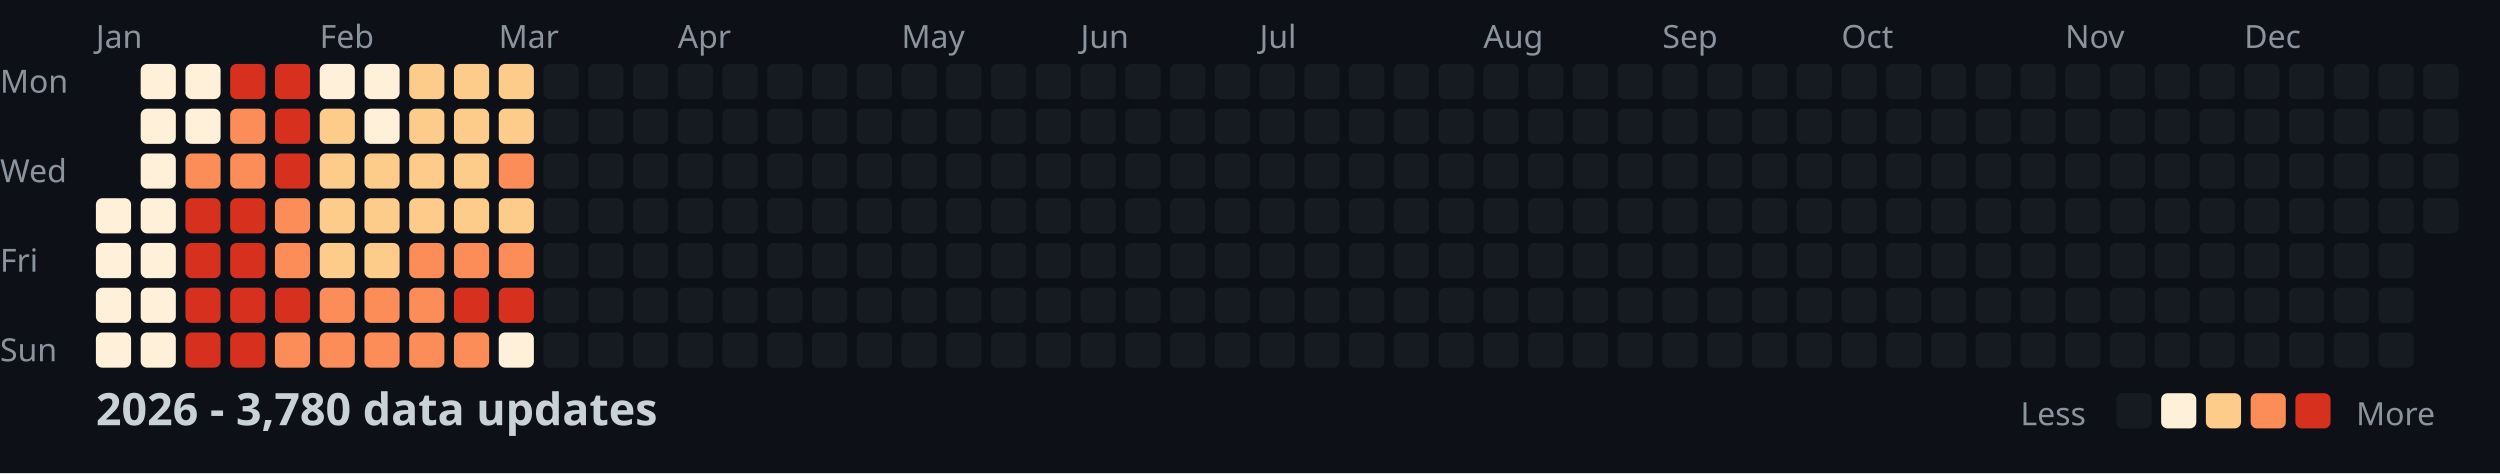
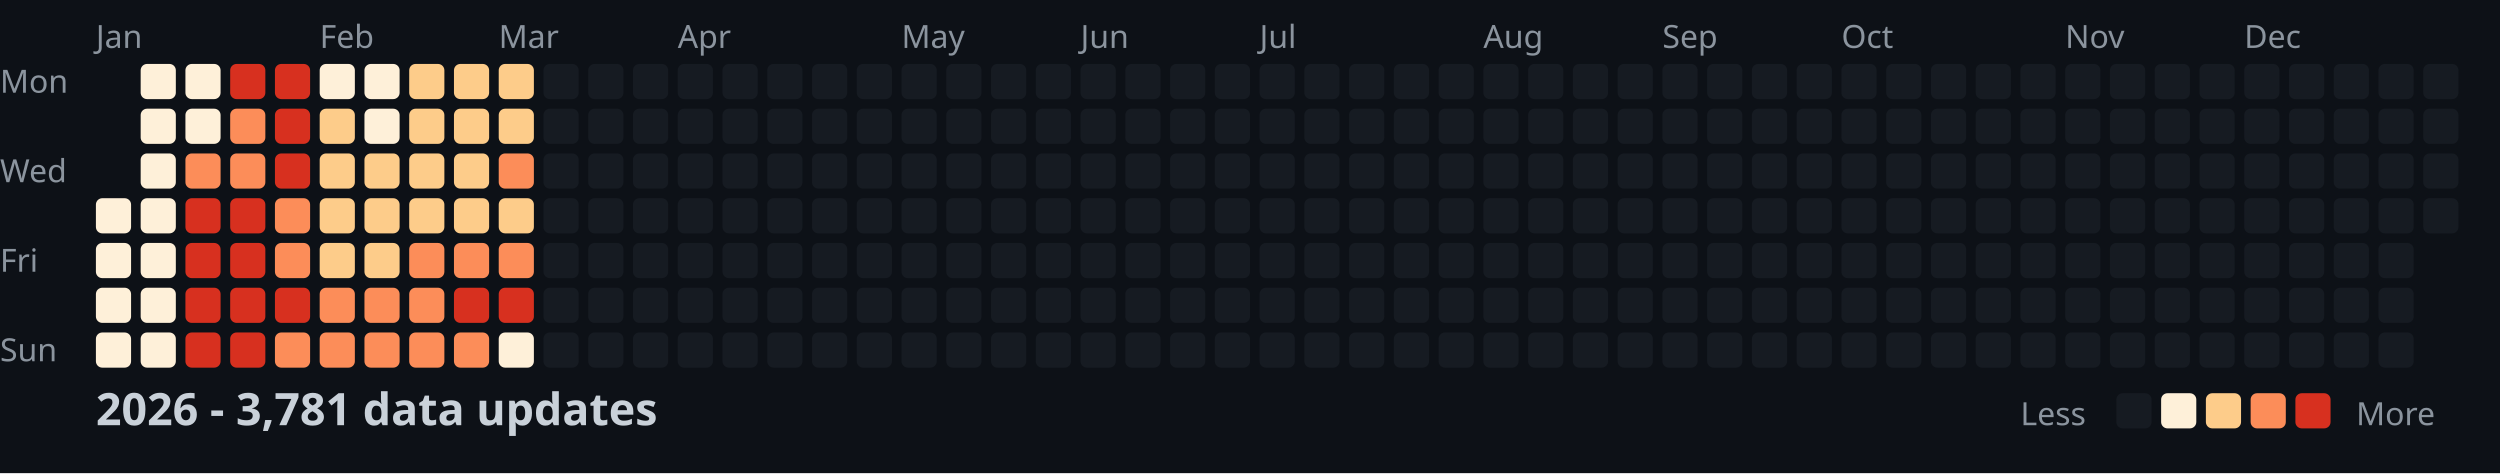
<svg xmlns="http://www.w3.org/2000/svg" width="782" height="148">
  <style>
    .month { font: 10px sans-serif; fill: #8b949e; }
    .day { font: 10px sans-serif; fill: #8b949e; }
    .title { font: bold 14px sans-serif; fill: #c9d1d9; }
    .legend { font: 10px sans-serif; fill: #8b949e; }
  </style>
  <rect width="100%" height="100%" fill="#0d1117" />
  <text x="0" y="29" class="day">Mon</text>
  <text x="0" y="57" class="day">Wed</text>
  <text x="0" y="85" class="day">Fri</text>
  <text x="0" y="113" class="day">Sun</text>
  <text x="30" y="15" class="month">Jan</text>
  <text x="100" y="15" class="month">Feb</text>
  <text x="156" y="15" class="month">Mar</text>
  <text x="212" y="15" class="month">Apr</text>
  <text x="282" y="15" class="month">May</text>
  <text x="338" y="15" class="month">Jun</text>
  <text x="394" y="15" class="month">Jul</text>
  <text x="464" y="15" class="month">Aug</text>
  <text x="520" y="15" class="month">Sep</text>
  <text x="576" y="15" class="month">Oct</text>
  <text x="646" y="15" class="month">Nov</text>
  <text x="702" y="15" class="month">Dec</text>
  <rect x="30" y="62" width="11" height="11" fill="#fef0d9" rx="2" />
  <rect x="30" y="76" width="11" height="11" fill="#fef0d9" rx="2" />
  <rect x="30" y="90" width="11" height="11" fill="#fef0d9" rx="2" />
  <rect x="30" y="104" width="11" height="11" fill="#fef0d9" rx="2" />
  <rect x="44" y="20" width="11" height="11" fill="#fef0d9" rx="2" />
  <rect x="44" y="34" width="11" height="11" fill="#fef0d9" rx="2" />
  <rect x="44" y="48" width="11" height="11" fill="#fef0d9" rx="2" />
  <rect x="44" y="62" width="11" height="11" fill="#fef0d9" rx="2" />
  <rect x="44" y="76" width="11" height="11" fill="#fef0d9" rx="2" />
  <rect x="44" y="90" width="11" height="11" fill="#fef0d9" rx="2" />
  <rect x="44" y="104" width="11" height="11" fill="#fef0d9" rx="2" />
  <rect x="58" y="20" width="11" height="11" fill="#fef0d9" rx="2" />
  <rect x="58" y="34" width="11" height="11" fill="#fef0d9" rx="2" />
  <rect x="58" y="48" width="11" height="11" fill="#fc8d59" rx="2" />
  <rect x="58" y="62" width="11" height="11" fill="#d7301f" rx="2" />
  <rect x="58" y="76" width="11" height="11" fill="#d7301f" rx="2" />
  <rect x="58" y="90" width="11" height="11" fill="#d7301f" rx="2" />
  <rect x="58" y="104" width="11" height="11" fill="#d7301f" rx="2" />
  <rect x="72" y="20" width="11" height="11" fill="#d7301f" rx="2" />
  <rect x="72" y="34" width="11" height="11" fill="#fc8d59" rx="2" />
  <rect x="72" y="48" width="11" height="11" fill="#fc8d59" rx="2" />
  <rect x="72" y="62" width="11" height="11" fill="#d7301f" rx="2" />
  <rect x="72" y="76" width="11" height="11" fill="#d7301f" rx="2" />
  <rect x="72" y="90" width="11" height="11" fill="#d7301f" rx="2" />
  <rect x="72" y="104" width="11" height="11" fill="#d7301f" rx="2" />
  <rect x="86" y="20" width="11" height="11" fill="#d7301f" rx="2" />
  <rect x="86" y="34" width="11" height="11" fill="#d7301f" rx="2" />
  <rect x="86" y="48" width="11" height="11" fill="#d7301f" rx="2" />
  <rect x="86" y="62" width="11" height="11" fill="#fc8d59" rx="2" />
  <rect x="86" y="76" width="11" height="11" fill="#fc8d59" rx="2" />
  <rect x="86" y="90" width="11" height="11" fill="#d7301f" rx="2" />
  <rect x="86" y="104" width="11" height="11" fill="#fc8d59" rx="2" />
  <rect x="100" y="20" width="11" height="11" fill="#fef0d9" rx="2" />
  <rect x="100" y="34" width="11" height="11" fill="#fdcc8a" rx="2" />
  <rect x="100" y="48" width="11" height="11" fill="#fdcc8a" rx="2" />
  <rect x="100" y="62" width="11" height="11" fill="#fdcc8a" rx="2" />
  <rect x="100" y="76" width="11" height="11" fill="#fdcc8a" rx="2" />
  <rect x="100" y="90" width="11" height="11" fill="#fc8d59" rx="2" />
  <rect x="100" y="104" width="11" height="11" fill="#fc8d59" rx="2" />
  <rect x="114" y="20" width="11" height="11" fill="#fef0d9" rx="2" />
  <rect x="114" y="34" width="11" height="11" fill="#fef0d9" rx="2" />
  <rect x="114" y="48" width="11" height="11" fill="#fdcc8a" rx="2" />
  <rect x="114" y="62" width="11" height="11" fill="#fdcc8a" rx="2" />
  <rect x="114" y="76" width="11" height="11" fill="#fdcc8a" rx="2" />
  <rect x="114" y="90" width="11" height="11" fill="#fc8d59" rx="2" />
  <rect x="114" y="104" width="11" height="11" fill="#fc8d59" rx="2" />
  <rect x="128" y="20" width="11" height="11" fill="#fdcc8a" rx="2" />
  <rect x="128" y="34" width="11" height="11" fill="#fdcc8a" rx="2" />
  <rect x="128" y="48" width="11" height="11" fill="#fdcc8a" rx="2" />
  <rect x="128" y="62" width="11" height="11" fill="#fdcc8a" rx="2" />
  <rect x="128" y="76" width="11" height="11" fill="#fc8d59" rx="2" />
  <rect x="128" y="90" width="11" height="11" fill="#fc8d59" rx="2" />
  <rect x="128" y="104" width="11" height="11" fill="#fc8d59" rx="2" />
  <rect x="142" y="20" width="11" height="11" fill="#fdcc8a" rx="2" />
  <rect x="142" y="34" width="11" height="11" fill="#fdcc8a" rx="2" />
  <rect x="142" y="48" width="11" height="11" fill="#fdcc8a" rx="2" />
  <rect x="142" y="62" width="11" height="11" fill="#fdcc8a" rx="2" />
  <rect x="142" y="76" width="11" height="11" fill="#fc8d59" rx="2" />
  <rect x="142" y="90" width="11" height="11" fill="#d7301f" rx="2" />
  <rect x="142" y="104" width="11" height="11" fill="#fc8d59" rx="2" />
  <rect x="156" y="20" width="11" height="11" fill="#fdcc8a" rx="2" />
  <rect x="156" y="34" width="11" height="11" fill="#fdcc8a" rx="2" />
  <rect x="156" y="48" width="11" height="11" fill="#fc8d59" rx="2" />
  <rect x="156" y="62" width="11" height="11" fill="#fdcc8a" rx="2" />
  <rect x="156" y="76" width="11" height="11" fill="#fc8d59" rx="2" />
  <rect x="156" y="90" width="11" height="11" fill="#d7301f" rx="2" />
  <rect x="156" y="104" width="11" height="11" fill="#fef0d9" rx="2" />
  <rect x="170" y="20" width="11" height="11" fill="#161b22" rx="2" />
  <rect x="170" y="34" width="11" height="11" fill="#161b22" rx="2" />
  <rect x="170" y="48" width="11" height="11" fill="#161b22" rx="2" />
  <rect x="170" y="62" width="11" height="11" fill="#161b22" rx="2" />
  <rect x="170" y="76" width="11" height="11" fill="#161b22" rx="2" />
  <rect x="170" y="90" width="11" height="11" fill="#161b22" rx="2" />
  <rect x="170" y="104" width="11" height="11" fill="#161b22" rx="2" />
  <rect x="184" y="20" width="11" height="11" fill="#161b22" rx="2" />
  <rect x="184" y="34" width="11" height="11" fill="#161b22" rx="2" />
  <rect x="184" y="48" width="11" height="11" fill="#161b22" rx="2" />
  <rect x="184" y="62" width="11" height="11" fill="#161b22" rx="2" />
  <rect x="184" y="76" width="11" height="11" fill="#161b22" rx="2" />
  <rect x="184" y="90" width="11" height="11" fill="#161b22" rx="2" />
  <rect x="184" y="104" width="11" height="11" fill="#161b22" rx="2" />
  <rect x="198" y="20" width="11" height="11" fill="#161b22" rx="2" />
  <rect x="198" y="34" width="11" height="11" fill="#161b22" rx="2" />
  <rect x="198" y="48" width="11" height="11" fill="#161b22" rx="2" />
  <rect x="198" y="62" width="11" height="11" fill="#161b22" rx="2" />
  <rect x="198" y="76" width="11" height="11" fill="#161b22" rx="2" />
  <rect x="198" y="90" width="11" height="11" fill="#161b22" rx="2" />
  <rect x="198" y="104" width="11" height="11" fill="#161b22" rx="2" />
  <rect x="212" y="20" width="11" height="11" fill="#161b22" rx="2" />
  <rect x="212" y="34" width="11" height="11" fill="#161b22" rx="2" />
  <rect x="212" y="48" width="11" height="11" fill="#161b22" rx="2" />
  <rect x="212" y="62" width="11" height="11" fill="#161b22" rx="2" />
  <rect x="212" y="76" width="11" height="11" fill="#161b22" rx="2" />
  <rect x="212" y="90" width="11" height="11" fill="#161b22" rx="2" />
  <rect x="212" y="104" width="11" height="11" fill="#161b22" rx="2" />
  <rect x="226" y="20" width="11" height="11" fill="#161b22" rx="2" />
  <rect x="226" y="34" width="11" height="11" fill="#161b22" rx="2" />
  <rect x="226" y="48" width="11" height="11" fill="#161b22" rx="2" />
  <rect x="226" y="62" width="11" height="11" fill="#161b22" rx="2" />
  <rect x="226" y="76" width="11" height="11" fill="#161b22" rx="2" />
  <rect x="226" y="90" width="11" height="11" fill="#161b22" rx="2" />
  <rect x="226" y="104" width="11" height="11" fill="#161b22" rx="2" />
  <rect x="240" y="20" width="11" height="11" fill="#161b22" rx="2" />
  <rect x="240" y="34" width="11" height="11" fill="#161b22" rx="2" />
  <rect x="240" y="48" width="11" height="11" fill="#161b22" rx="2" />
  <rect x="240" y="62" width="11" height="11" fill="#161b22" rx="2" />
  <rect x="240" y="76" width="11" height="11" fill="#161b22" rx="2" />
  <rect x="240" y="90" width="11" height="11" fill="#161b22" rx="2" />
  <rect x="240" y="104" width="11" height="11" fill="#161b22" rx="2" />
  <rect x="254" y="20" width="11" height="11" fill="#161b22" rx="2" />
  <rect x="254" y="34" width="11" height="11" fill="#161b22" rx="2" />
  <rect x="254" y="48" width="11" height="11" fill="#161b22" rx="2" />
  <rect x="254" y="62" width="11" height="11" fill="#161b22" rx="2" />
  <rect x="254" y="76" width="11" height="11" fill="#161b22" rx="2" />
  <rect x="254" y="90" width="11" height="11" fill="#161b22" rx="2" />
  <rect x="254" y="104" width="11" height="11" fill="#161b22" rx="2" />
  <rect x="268" y="20" width="11" height="11" fill="#161b22" rx="2" />
  <rect x="268" y="34" width="11" height="11" fill="#161b22" rx="2" />
  <rect x="268" y="48" width="11" height="11" fill="#161b22" rx="2" />
  <rect x="268" y="62" width="11" height="11" fill="#161b22" rx="2" />
  <rect x="268" y="76" width="11" height="11" fill="#161b22" rx="2" />
  <rect x="268" y="90" width="11" height="11" fill="#161b22" rx="2" />
  <rect x="268" y="104" width="11" height="11" fill="#161b22" rx="2" />
  <rect x="282" y="20" width="11" height="11" fill="#161b22" rx="2" />
  <rect x="282" y="34" width="11" height="11" fill="#161b22" rx="2" />
  <rect x="282" y="48" width="11" height="11" fill="#161b22" rx="2" />
  <rect x="282" y="62" width="11" height="11" fill="#161b22" rx="2" />
  <rect x="282" y="76" width="11" height="11" fill="#161b22" rx="2" />
  <rect x="282" y="90" width="11" height="11" fill="#161b22" rx="2" />
  <rect x="282" y="104" width="11" height="11" fill="#161b22" rx="2" />
  <rect x="296" y="20" width="11" height="11" fill="#161b22" rx="2" />
  <rect x="296" y="34" width="11" height="11" fill="#161b22" rx="2" />
  <rect x="296" y="48" width="11" height="11" fill="#161b22" rx="2" />
  <rect x="296" y="62" width="11" height="11" fill="#161b22" rx="2" />
  <rect x="296" y="76" width="11" height="11" fill="#161b22" rx="2" />
  <rect x="296" y="90" width="11" height="11" fill="#161b22" rx="2" />
  <rect x="296" y="104" width="11" height="11" fill="#161b22" rx="2" />
  <rect x="310" y="20" width="11" height="11" fill="#161b22" rx="2" />
  <rect x="310" y="34" width="11" height="11" fill="#161b22" rx="2" />
  <rect x="310" y="48" width="11" height="11" fill="#161b22" rx="2" />
  <rect x="310" y="62" width="11" height="11" fill="#161b22" rx="2" />
  <rect x="310" y="76" width="11" height="11" fill="#161b22" rx="2" />
  <rect x="310" y="90" width="11" height="11" fill="#161b22" rx="2" />
  <rect x="310" y="104" width="11" height="11" fill="#161b22" rx="2" />
  <rect x="324" y="20" width="11" height="11" fill="#161b22" rx="2" />
  <rect x="324" y="34" width="11" height="11" fill="#161b22" rx="2" />
  <rect x="324" y="48" width="11" height="11" fill="#161b22" rx="2" />
  <rect x="324" y="62" width="11" height="11" fill="#161b22" rx="2" />
  <rect x="324" y="76" width="11" height="11" fill="#161b22" rx="2" />
  <rect x="324" y="90" width="11" height="11" fill="#161b22" rx="2" />
  <rect x="324" y="104" width="11" height="11" fill="#161b22" rx="2" />
  <rect x="338" y="20" width="11" height="11" fill="#161b22" rx="2" />
  <rect x="338" y="34" width="11" height="11" fill="#161b22" rx="2" />
  <rect x="338" y="48" width="11" height="11" fill="#161b22" rx="2" />
  <rect x="338" y="62" width="11" height="11" fill="#161b22" rx="2" />
  <rect x="338" y="76" width="11" height="11" fill="#161b22" rx="2" />
  <rect x="338" y="90" width="11" height="11" fill="#161b22" rx="2" />
  <rect x="338" y="104" width="11" height="11" fill="#161b22" rx="2" />
  <rect x="352" y="20" width="11" height="11" fill="#161b22" rx="2" />
  <rect x="352" y="34" width="11" height="11" fill="#161b22" rx="2" />
  <rect x="352" y="48" width="11" height="11" fill="#161b22" rx="2" />
  <rect x="352" y="62" width="11" height="11" fill="#161b22" rx="2" />
  <rect x="352" y="76" width="11" height="11" fill="#161b22" rx="2" />
  <rect x="352" y="90" width="11" height="11" fill="#161b22" rx="2" />
  <rect x="352" y="104" width="11" height="11" fill="#161b22" rx="2" />
  <rect x="366" y="20" width="11" height="11" fill="#161b22" rx="2" />
  <rect x="366" y="34" width="11" height="11" fill="#161b22" rx="2" />
  <rect x="366" y="48" width="11" height="11" fill="#161b22" rx="2" />
  <rect x="366" y="62" width="11" height="11" fill="#161b22" rx="2" />
  <rect x="366" y="76" width="11" height="11" fill="#161b22" rx="2" />
  <rect x="366" y="90" width="11" height="11" fill="#161b22" rx="2" />
  <rect x="366" y="104" width="11" height="11" fill="#161b22" rx="2" />
  <rect x="380" y="20" width="11" height="11" fill="#161b22" rx="2" />
  <rect x="380" y="34" width="11" height="11" fill="#161b22" rx="2" />
  <rect x="380" y="48" width="11" height="11" fill="#161b22" rx="2" />
  <rect x="380" y="62" width="11" height="11" fill="#161b22" rx="2" />
  <rect x="380" y="76" width="11" height="11" fill="#161b22" rx="2" />
  <rect x="380" y="90" width="11" height="11" fill="#161b22" rx="2" />
  <rect x="380" y="104" width="11" height="11" fill="#161b22" rx="2" />
  <rect x="394" y="20" width="11" height="11" fill="#161b22" rx="2" />
  <rect x="394" y="34" width="11" height="11" fill="#161b22" rx="2" />
  <rect x="394" y="48" width="11" height="11" fill="#161b22" rx="2" />
  <rect x="394" y="62" width="11" height="11" fill="#161b22" rx="2" />
  <rect x="394" y="76" width="11" height="11" fill="#161b22" rx="2" />
  <rect x="394" y="90" width="11" height="11" fill="#161b22" rx="2" />
  <rect x="394" y="104" width="11" height="11" fill="#161b22" rx="2" />
  <rect x="408" y="20" width="11" height="11" fill="#161b22" rx="2" />
  <rect x="408" y="34" width="11" height="11" fill="#161b22" rx="2" />
  <rect x="408" y="48" width="11" height="11" fill="#161b22" rx="2" />
  <rect x="408" y="62" width="11" height="11" fill="#161b22" rx="2" />
  <rect x="408" y="76" width="11" height="11" fill="#161b22" rx="2" />
  <rect x="408" y="90" width="11" height="11" fill="#161b22" rx="2" />
  <rect x="408" y="104" width="11" height="11" fill="#161b22" rx="2" />
  <rect x="422" y="20" width="11" height="11" fill="#161b22" rx="2" />
  <rect x="422" y="34" width="11" height="11" fill="#161b22" rx="2" />
  <rect x="422" y="48" width="11" height="11" fill="#161b22" rx="2" />
  <rect x="422" y="62" width="11" height="11" fill="#161b22" rx="2" />
  <rect x="422" y="76" width="11" height="11" fill="#161b22" rx="2" />
  <rect x="422" y="90" width="11" height="11" fill="#161b22" rx="2" />
  <rect x="422" y="104" width="11" height="11" fill="#161b22" rx="2" />
  <rect x="436" y="20" width="11" height="11" fill="#161b22" rx="2" />
  <rect x="436" y="34" width="11" height="11" fill="#161b22" rx="2" />
  <rect x="436" y="48" width="11" height="11" fill="#161b22" rx="2" />
  <rect x="436" y="62" width="11" height="11" fill="#161b22" rx="2" />
  <rect x="436" y="76" width="11" height="11" fill="#161b22" rx="2" />
  <rect x="436" y="90" width="11" height="11" fill="#161b22" rx="2" />
  <rect x="436" y="104" width="11" height="11" fill="#161b22" rx="2" />
  <rect x="450" y="20" width="11" height="11" fill="#161b22" rx="2" />
  <rect x="450" y="34" width="11" height="11" fill="#161b22" rx="2" />
  <rect x="450" y="48" width="11" height="11" fill="#161b22" rx="2" />
  <rect x="450" y="62" width="11" height="11" fill="#161b22" rx="2" />
  <rect x="450" y="76" width="11" height="11" fill="#161b22" rx="2" />
  <rect x="450" y="90" width="11" height="11" fill="#161b22" rx="2" />
  <rect x="450" y="104" width="11" height="11" fill="#161b22" rx="2" />
  <rect x="464" y="20" width="11" height="11" fill="#161b22" rx="2" />
  <rect x="464" y="34" width="11" height="11" fill="#161b22" rx="2" />
  <rect x="464" y="48" width="11" height="11" fill="#161b22" rx="2" />
  <rect x="464" y="62" width="11" height="11" fill="#161b22" rx="2" />
  <rect x="464" y="76" width="11" height="11" fill="#161b22" rx="2" />
  <rect x="464" y="90" width="11" height="11" fill="#161b22" rx="2" />
  <rect x="464" y="104" width="11" height="11" fill="#161b22" rx="2" />
  <rect x="478" y="20" width="11" height="11" fill="#161b22" rx="2" />
  <rect x="478" y="34" width="11" height="11" fill="#161b22" rx="2" />
  <rect x="478" y="48" width="11" height="11" fill="#161b22" rx="2" />
  <rect x="478" y="62" width="11" height="11" fill="#161b22" rx="2" />
  <rect x="478" y="76" width="11" height="11" fill="#161b22" rx="2" />
  <rect x="478" y="90" width="11" height="11" fill="#161b22" rx="2" />
  <rect x="478" y="104" width="11" height="11" fill="#161b22" rx="2" />
  <rect x="492" y="20" width="11" height="11" fill="#161b22" rx="2" />
  <rect x="492" y="34" width="11" height="11" fill="#161b22" rx="2" />
  <rect x="492" y="48" width="11" height="11" fill="#161b22" rx="2" />
  <rect x="492" y="62" width="11" height="11" fill="#161b22" rx="2" />
  <rect x="492" y="76" width="11" height="11" fill="#161b22" rx="2" />
  <rect x="492" y="90" width="11" height="11" fill="#161b22" rx="2" />
  <rect x="492" y="104" width="11" height="11" fill="#161b22" rx="2" />
  <rect x="506" y="20" width="11" height="11" fill="#161b22" rx="2" />
  <rect x="506" y="34" width="11" height="11" fill="#161b22" rx="2" />
  <rect x="506" y="48" width="11" height="11" fill="#161b22" rx="2" />
  <rect x="506" y="62" width="11" height="11" fill="#161b22" rx="2" />
  <rect x="506" y="76" width="11" height="11" fill="#161b22" rx="2" />
  <rect x="506" y="90" width="11" height="11" fill="#161b22" rx="2" />
  <rect x="506" y="104" width="11" height="11" fill="#161b22" rx="2" />
  <rect x="520" y="20" width="11" height="11" fill="#161b22" rx="2" />
  <rect x="520" y="34" width="11" height="11" fill="#161b22" rx="2" />
  <rect x="520" y="48" width="11" height="11" fill="#161b22" rx="2" />
  <rect x="520" y="62" width="11" height="11" fill="#161b22" rx="2" />
  <rect x="520" y="76" width="11" height="11" fill="#161b22" rx="2" />
  <rect x="520" y="90" width="11" height="11" fill="#161b22" rx="2" />
  <rect x="520" y="104" width="11" height="11" fill="#161b22" rx="2" />
  <rect x="534" y="20" width="11" height="11" fill="#161b22" rx="2" />
  <rect x="534" y="34" width="11" height="11" fill="#161b22" rx="2" />
  <rect x="534" y="48" width="11" height="11" fill="#161b22" rx="2" />
  <rect x="534" y="62" width="11" height="11" fill="#161b22" rx="2" />
  <rect x="534" y="76" width="11" height="11" fill="#161b22" rx="2" />
  <rect x="534" y="90" width="11" height="11" fill="#161b22" rx="2" />
  <rect x="534" y="104" width="11" height="11" fill="#161b22" rx="2" />
  <rect x="548" y="20" width="11" height="11" fill="#161b22" rx="2" />
  <rect x="548" y="34" width="11" height="11" fill="#161b22" rx="2" />
  <rect x="548" y="48" width="11" height="11" fill="#161b22" rx="2" />
  <rect x="548" y="62" width="11" height="11" fill="#161b22" rx="2" />
  <rect x="548" y="76" width="11" height="11" fill="#161b22" rx="2" />
  <rect x="548" y="90" width="11" height="11" fill="#161b22" rx="2" />
  <rect x="548" y="104" width="11" height="11" fill="#161b22" rx="2" />
  <rect x="562" y="20" width="11" height="11" fill="#161b22" rx="2" />
  <rect x="562" y="34" width="11" height="11" fill="#161b22" rx="2" />
  <rect x="562" y="48" width="11" height="11" fill="#161b22" rx="2" />
  <rect x="562" y="62" width="11" height="11" fill="#161b22" rx="2" />
  <rect x="562" y="76" width="11" height="11" fill="#161b22" rx="2" />
  <rect x="562" y="90" width="11" height="11" fill="#161b22" rx="2" />
  <rect x="562" y="104" width="11" height="11" fill="#161b22" rx="2" />
  <rect x="576" y="20" width="11" height="11" fill="#161b22" rx="2" />
  <rect x="576" y="34" width="11" height="11" fill="#161b22" rx="2" />
  <rect x="576" y="48" width="11" height="11" fill="#161b22" rx="2" />
  <rect x="576" y="62" width="11" height="11" fill="#161b22" rx="2" />
  <rect x="576" y="76" width="11" height="11" fill="#161b22" rx="2" />
  <rect x="576" y="90" width="11" height="11" fill="#161b22" rx="2" />
  <rect x="576" y="104" width="11" height="11" fill="#161b22" rx="2" />
  <rect x="590" y="20" width="11" height="11" fill="#161b22" rx="2" />
  <rect x="590" y="34" width="11" height="11" fill="#161b22" rx="2" />
  <rect x="590" y="48" width="11" height="11" fill="#161b22" rx="2" />
  <rect x="590" y="62" width="11" height="11" fill="#161b22" rx="2" />
  <rect x="590" y="76" width="11" height="11" fill="#161b22" rx="2" />
  <rect x="590" y="90" width="11" height="11" fill="#161b22" rx="2" />
  <rect x="590" y="104" width="11" height="11" fill="#161b22" rx="2" />
  <rect x="604" y="20" width="11" height="11" fill="#161b22" rx="2" />
  <rect x="604" y="34" width="11" height="11" fill="#161b22" rx="2" />
  <rect x="604" y="48" width="11" height="11" fill="#161b22" rx="2" />
  <rect x="604" y="62" width="11" height="11" fill="#161b22" rx="2" />
  <rect x="604" y="76" width="11" height="11" fill="#161b22" rx="2" />
  <rect x="604" y="90" width="11" height="11" fill="#161b22" rx="2" />
  <rect x="604" y="104" width="11" height="11" fill="#161b22" rx="2" />
  <rect x="618" y="20" width="11" height="11" fill="#161b22" rx="2" />
  <rect x="618" y="34" width="11" height="11" fill="#161b22" rx="2" />
  <rect x="618" y="48" width="11" height="11" fill="#161b22" rx="2" />
  <rect x="618" y="62" width="11" height="11" fill="#161b22" rx="2" />
  <rect x="618" y="76" width="11" height="11" fill="#161b22" rx="2" />
  <rect x="618" y="90" width="11" height="11" fill="#161b22" rx="2" />
  <rect x="618" y="104" width="11" height="11" fill="#161b22" rx="2" />
  <rect x="632" y="20" width="11" height="11" fill="#161b22" rx="2" />
  <rect x="632" y="34" width="11" height="11" fill="#161b22" rx="2" />
  <rect x="632" y="48" width="11" height="11" fill="#161b22" rx="2" />
  <rect x="632" y="62" width="11" height="11" fill="#161b22" rx="2" />
  <rect x="632" y="76" width="11" height="11" fill="#161b22" rx="2" />
  <rect x="632" y="90" width="11" height="11" fill="#161b22" rx="2" />
  <rect x="632" y="104" width="11" height="11" fill="#161b22" rx="2" />
  <rect x="646" y="20" width="11" height="11" fill="#161b22" rx="2" />
  <rect x="646" y="34" width="11" height="11" fill="#161b22" rx="2" />
  <rect x="646" y="48" width="11" height="11" fill="#161b22" rx="2" />
  <rect x="646" y="62" width="11" height="11" fill="#161b22" rx="2" />
  <rect x="646" y="76" width="11" height="11" fill="#161b22" rx="2" />
  <rect x="646" y="90" width="11" height="11" fill="#161b22" rx="2" />
  <rect x="646" y="104" width="11" height="11" fill="#161b22" rx="2" />
  <rect x="660" y="20" width="11" height="11" fill="#161b22" rx="2" />
  <rect x="660" y="34" width="11" height="11" fill="#161b22" rx="2" />
  <rect x="660" y="48" width="11" height="11" fill="#161b22" rx="2" />
  <rect x="660" y="62" width="11" height="11" fill="#161b22" rx="2" />
  <rect x="660" y="76" width="11" height="11" fill="#161b22" rx="2" />
  <rect x="660" y="90" width="11" height="11" fill="#161b22" rx="2" />
  <rect x="660" y="104" width="11" height="11" fill="#161b22" rx="2" />
  <rect x="674" y="20" width="11" height="11" fill="#161b22" rx="2" />
  <rect x="674" y="34" width="11" height="11" fill="#161b22" rx="2" />
  <rect x="674" y="48" width="11" height="11" fill="#161b22" rx="2" />
  <rect x="674" y="62" width="11" height="11" fill="#161b22" rx="2" />
  <rect x="674" y="76" width="11" height="11" fill="#161b22" rx="2" />
  <rect x="674" y="90" width="11" height="11" fill="#161b22" rx="2" />
  <rect x="674" y="104" width="11" height="11" fill="#161b22" rx="2" />
  <rect x="688" y="20" width="11" height="11" fill="#161b22" rx="2" />
  <rect x="688" y="34" width="11" height="11" fill="#161b22" rx="2" />
  <rect x="688" y="48" width="11" height="11" fill="#161b22" rx="2" />
  <rect x="688" y="62" width="11" height="11" fill="#161b22" rx="2" />
  <rect x="688" y="76" width="11" height="11" fill="#161b22" rx="2" />
  <rect x="688" y="90" width="11" height="11" fill="#161b22" rx="2" />
  <rect x="688" y="104" width="11" height="11" fill="#161b22" rx="2" />
  <rect x="702" y="20" width="11" height="11" fill="#161b22" rx="2" />
  <rect x="702" y="34" width="11" height="11" fill="#161b22" rx="2" />
  <rect x="702" y="48" width="11" height="11" fill="#161b22" rx="2" />
  <rect x="702" y="62" width="11" height="11" fill="#161b22" rx="2" />
  <rect x="702" y="76" width="11" height="11" fill="#161b22" rx="2" />
  <rect x="702" y="90" width="11" height="11" fill="#161b22" rx="2" />
  <rect x="702" y="104" width="11" height="11" fill="#161b22" rx="2" />
  <rect x="716" y="20" width="11" height="11" fill="#161b22" rx="2" />
  <rect x="716" y="34" width="11" height="11" fill="#161b22" rx="2" />
  <rect x="716" y="48" width="11" height="11" fill="#161b22" rx="2" />
  <rect x="716" y="62" width="11" height="11" fill="#161b22" rx="2" />
  <rect x="716" y="76" width="11" height="11" fill="#161b22" rx="2" />
  <rect x="716" y="90" width="11" height="11" fill="#161b22" rx="2" />
  <rect x="716" y="104" width="11" height="11" fill="#161b22" rx="2" />
  <rect x="730" y="20" width="11" height="11" fill="#161b22" rx="2" />
  <rect x="730" y="34" width="11" height="11" fill="#161b22" rx="2" />
  <rect x="730" y="48" width="11" height="11" fill="#161b22" rx="2" />
  <rect x="730" y="62" width="11" height="11" fill="#161b22" rx="2" />
  <rect x="730" y="76" width="11" height="11" fill="#161b22" rx="2" />
  <rect x="730" y="90" width="11" height="11" fill="#161b22" rx="2" />
  <rect x="730" y="104" width="11" height="11" fill="#161b22" rx="2" />
  <rect x="744" y="20" width="11" height="11" fill="#161b22" rx="2" />
  <rect x="744" y="34" width="11" height="11" fill="#161b22" rx="2" />
  <rect x="744" y="48" width="11" height="11" fill="#161b22" rx="2" />
  <rect x="744" y="62" width="11" height="11" fill="#161b22" rx="2" />
  <rect x="744" y="76" width="11" height="11" fill="#161b22" rx="2" />
  <rect x="744" y="90" width="11" height="11" fill="#161b22" rx="2" />
  <rect x="744" y="104" width="11" height="11" fill="#161b22" rx="2" />
  <rect x="758" y="20" width="11" height="11" fill="#161b22" rx="2" />
  <rect x="758" y="34" width="11" height="11" fill="#161b22" rx="2" />
  <rect x="758" y="48" width="11" height="11" fill="#161b22" rx="2" />
  <rect x="758" y="62" width="11" height="11" fill="#161b22" rx="2" />
-   <text x="30" y="133" class="title">2026 - 3,780 data updates</text>
+   <text x="30" y="133" class="title">2026 - 3,781 data updates</text>
  <text x="632" y="133" class="legend">Less</text>
  <rect x="662" y="123" width="11" height="11" fill="#161b22" rx="2" />
  <rect x="676" y="123" width="11" height="11" fill="#fef0d9" rx="2" />
  <rect x="690" y="123" width="11" height="11" fill="#fdcc8a" rx="2" />
  <rect x="704" y="123" width="11" height="11" fill="#fc8d59" rx="2" />
  <rect x="718" y="123" width="11" height="11" fill="#d7301f" rx="2" />
  <text x="737" y="133" class="legend">More</text>
</svg>
